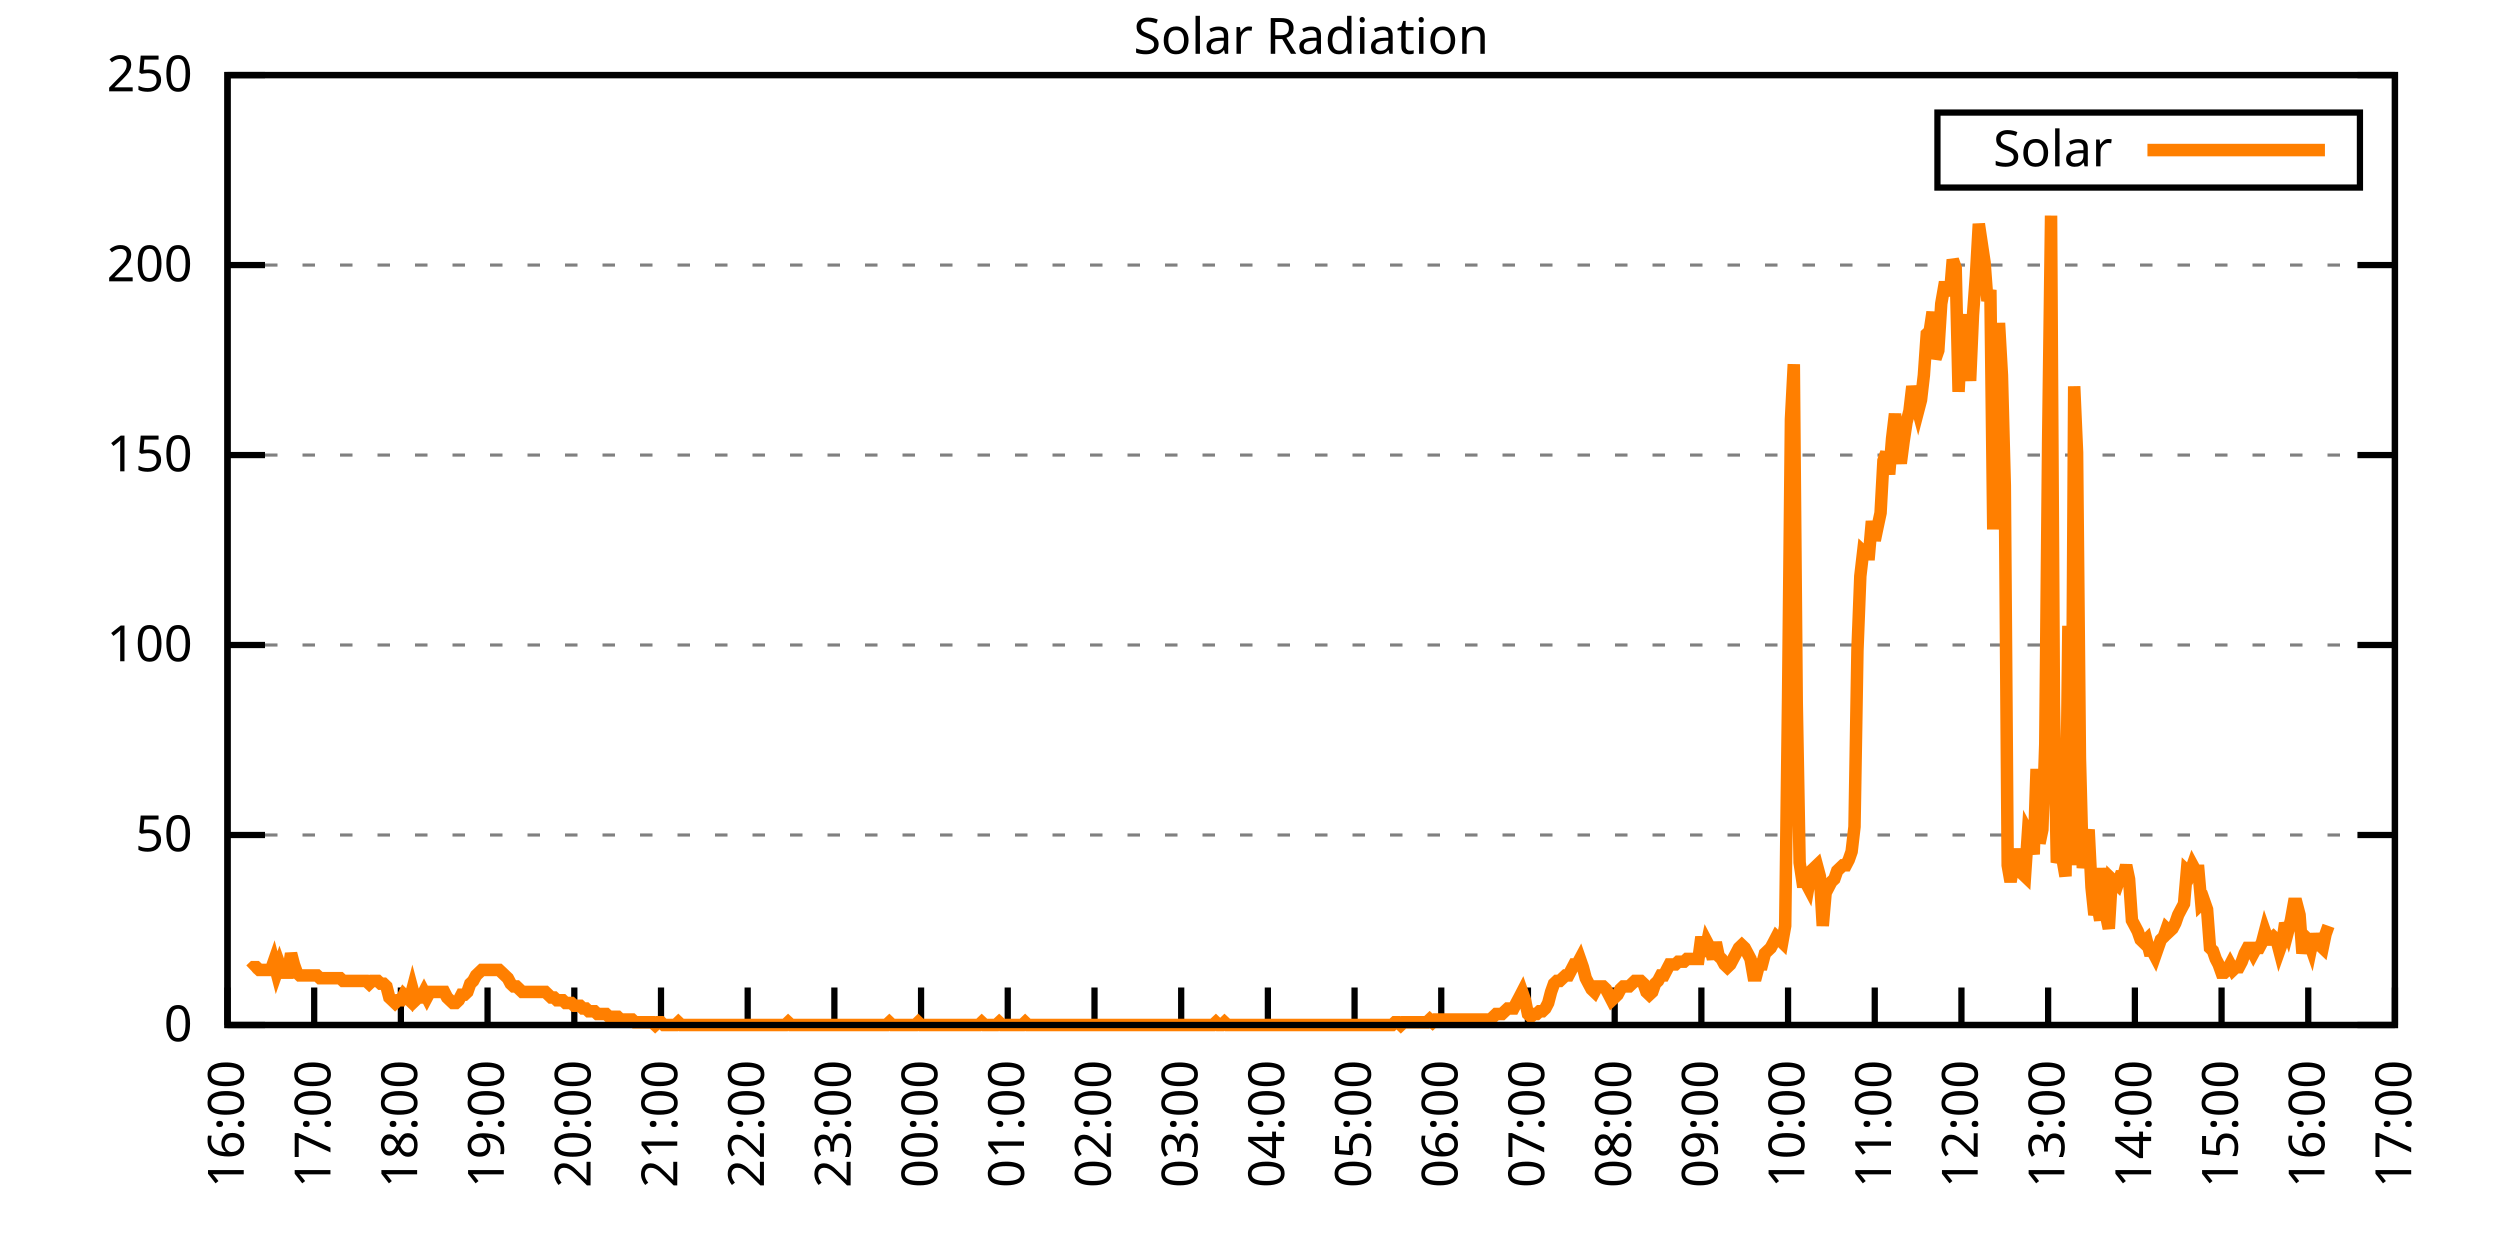
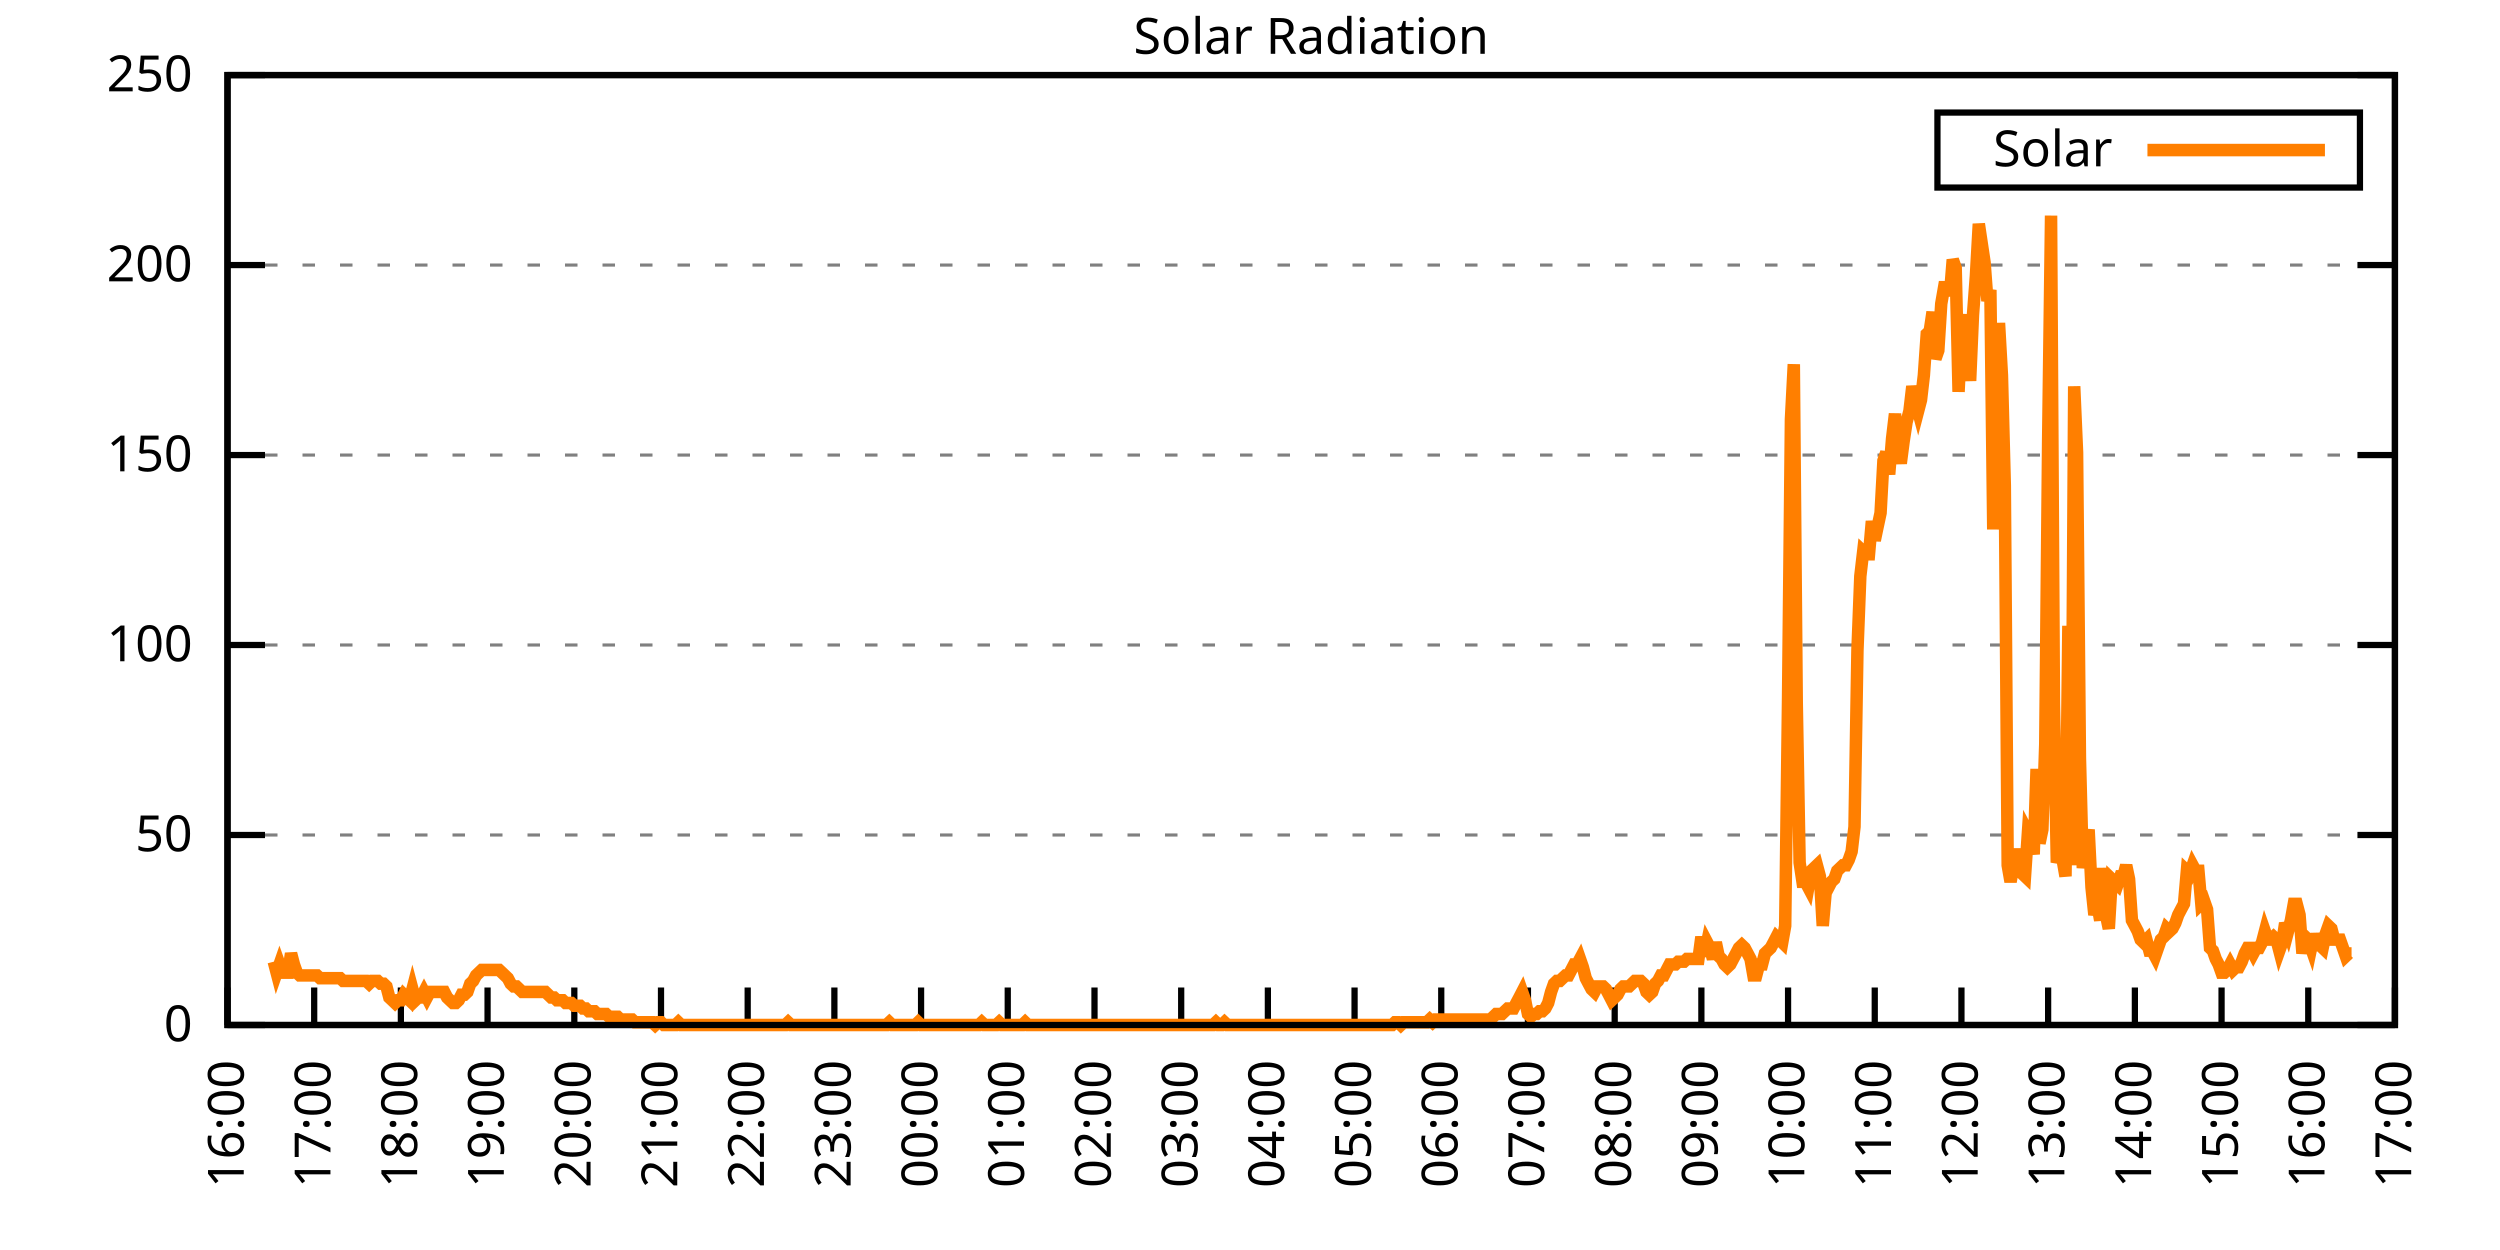
<svg xmlns="http://www.w3.org/2000/svg" xmlns:xlink="http://www.w3.org/1999/xlink" width="400" height="200" viewBox="0 0 400 200">
  <g id="gnuplot_canvas">
    <rect x="0" y="0" width="400" height="200" fill="none" />
    <defs>
      <circle id="gpDot" r="0.5" stroke-width="0.5" stroke="currentColor" />
      <path id="gpPt0" stroke-width="0.333" stroke="currentColor" d="M-1,0 h2 M0,-1 v2" />
      <path id="gpPt1" stroke-width="0.333" stroke="currentColor" d="M-1,-1 L1,1 M1,-1 L-1,1" />
      <path id="gpPt2" stroke-width="0.333" stroke="currentColor" d="M-1,0 L1,0 M0,-1 L0,1 M-1,-1 L1,1 M-1,1 L1,-1" />
      <rect id="gpPt3" stroke-width="0.333" stroke="currentColor" x="-1" y="-1" width="2" height="2" />
      <rect id="gpPt4" stroke-width="0.333" stroke="currentColor" fill="currentColor" x="-1" y="-1" width="2" height="2" />
      <circle id="gpPt5" stroke-width="0.333" stroke="currentColor" cx="0" cy="0" r="1" />
      <use xlink:href="#gpPt5" id="gpPt6" fill="currentColor" stroke="none" />
      <path id="gpPt7" stroke-width="0.333" stroke="currentColor" d="M0,-1.33 L-1.33,0.67 L1.33,0.67 z" />
      <use xlink:href="#gpPt7" id="gpPt8" fill="currentColor" stroke="none" />
      <use xlink:href="#gpPt7" id="gpPt9" stroke="currentColor" transform="rotate(180)" />
      <use xlink:href="#gpPt9" id="gpPt10" fill="currentColor" stroke="none" />
      <use xlink:href="#gpPt3" id="gpPt11" stroke="currentColor" transform="rotate(45)" />
      <use xlink:href="#gpPt11" id="gpPt12" fill="currentColor" stroke="none" />
      <path id="gpPt13" stroke-width="0.333" stroke="currentColor" d="M0,1.330 L1.265,0.411 L0.782,-1.067 L-0.782,-1.076 L-1.265,0.411 z" />
      <use xlink:href="#gpPt13" id="gpPt14" fill="currentColor" stroke="none" />
      <filter id="textbox" filterUnits="objectBoundingBox" x="0" y="0" height="1" width="1">
        <feFlood flood-color="white" flood-opacity="1" result="bgnd" />
        <feComposite in="SourceGraphic" in2="bgnd" operator="atop" />
      </filter>
      <filter id="greybox" filterUnits="objectBoundingBox" x="0" y="0" height="1" width="1">
        <feFlood flood-color="lightgrey" flood-opacity="1" result="grey" />
        <feComposite in="SourceGraphic" in2="grey" operator="atop" />
      </filter>
    </defs>
    <g fill="none" color="white" stroke="currentColor" stroke-width="1.00" stroke-linecap="butt" stroke-linejoin="miter">
</g>
    <g fill="none" color="black" stroke="currentColor" stroke-width="1.00" stroke-linecap="butt" stroke-linejoin="miter">
      <g stroke="none" shape-rendering="crispEdges">
        <polygon fill="rgb(255, 255, 255)" points="36.40,164.00 383.18,164.00 383.18,12.02 36.40,12.02 " />
      </g>
    </g>
    <g fill="none" color="black" stroke="currentColor" stroke-width="1.00" stroke-linecap="butt" stroke-linejoin="miter">
</g>
    <g fill="none" color="black" stroke="black" stroke-width="0.50" stroke-linecap="butt" stroke-linejoin="miter">
</g>
    <g fill="none" color="gray" stroke="currentColor" stroke-width="0.50" stroke-linecap="butt" stroke-linejoin="miter">
      <path stroke="gray" stroke-dasharray="2,4" class="gridline" d="M36.40,164.00 L383.19,164.00  " />
    </g>
    <g fill="none" color="gray" stroke="gray" stroke-width="1.00" stroke-linecap="butt" stroke-linejoin="miter">
</g>
    <g fill="none" color="black" stroke="currentColor" stroke-width="1.00" stroke-linecap="butt" stroke-linejoin="miter">
      <path stroke="black" d="M36.40,164.00 L42.40,164.00 M383.19,164.00 L377.19,164.00  " />
      <g transform="translate(30.80,166.60)" stroke="none" fill="black" font-family="Sans" font-size="8.00" text-anchor="end">
        <text>
          <tspan font-family="Sans"> 0</tspan>
        </text>
      </g>
    </g>
    <g fill="none" color="black" stroke="currentColor" stroke-width="1.00" stroke-linecap="butt" stroke-linejoin="miter">
</g>
    <g fill="none" color="black" stroke="black" stroke-width="0.50" stroke-linecap="butt" stroke-linejoin="miter">
</g>
    <g fill="none" color="gray" stroke="currentColor" stroke-width="0.50" stroke-linecap="butt" stroke-linejoin="miter">
      <path stroke="gray" stroke-dasharray="2,4" class="gridline" d="M36.40,133.60 L383.19,133.60  " />
    </g>
    <g fill="none" color="gray" stroke="gray" stroke-width="1.00" stroke-linecap="butt" stroke-linejoin="miter">
</g>
    <g fill="none" color="black" stroke="currentColor" stroke-width="1.00" stroke-linecap="butt" stroke-linejoin="miter">
      <path stroke="black" d="M36.40,133.60 L42.40,133.60 M383.19,133.60 L377.19,133.60  " />
      <g transform="translate(30.80,136.20)" stroke="none" fill="black" font-family="Sans" font-size="8.00" text-anchor="end">
        <text>
          <tspan font-family="Sans"> 50</tspan>
        </text>
      </g>
    </g>
    <g fill="none" color="black" stroke="currentColor" stroke-width="1.00" stroke-linecap="butt" stroke-linejoin="miter">
</g>
    <g fill="none" color="black" stroke="black" stroke-width="0.50" stroke-linecap="butt" stroke-linejoin="miter">
</g>
    <g fill="none" color="gray" stroke="currentColor" stroke-width="0.50" stroke-linecap="butt" stroke-linejoin="miter">
      <path stroke="gray" stroke-dasharray="2,4" class="gridline" d="M36.40,103.20 L383.19,103.20  " />
    </g>
    <g fill="none" color="gray" stroke="gray" stroke-width="1.00" stroke-linecap="butt" stroke-linejoin="miter">
</g>
    <g fill="none" color="black" stroke="currentColor" stroke-width="1.00" stroke-linecap="butt" stroke-linejoin="miter">
      <path stroke="black" d="M36.40,103.20 L42.40,103.20 M383.19,103.20 L377.19,103.20  " />
      <g transform="translate(30.80,105.80)" stroke="none" fill="black" font-family="Sans" font-size="8.00" text-anchor="end">
        <text>
          <tspan font-family="Sans"> 100</tspan>
        </text>
      </g>
    </g>
    <g fill="none" color="black" stroke="currentColor" stroke-width="1.00" stroke-linecap="butt" stroke-linejoin="miter">
</g>
    <g fill="none" color="black" stroke="black" stroke-width="0.50" stroke-linecap="butt" stroke-linejoin="miter">
</g>
    <g fill="none" color="gray" stroke="currentColor" stroke-width="0.50" stroke-linecap="butt" stroke-linejoin="miter">
      <path stroke="gray" stroke-dasharray="2,4" class="gridline" d="M36.40,72.81 L383.19,72.81  " />
    </g>
    <g fill="none" color="gray" stroke="gray" stroke-width="1.00" stroke-linecap="butt" stroke-linejoin="miter">
</g>
    <g fill="none" color="black" stroke="currentColor" stroke-width="1.00" stroke-linecap="butt" stroke-linejoin="miter">
      <path stroke="black" d="M36.40,72.81 L42.40,72.81 M383.19,72.81 L377.19,72.81  " />
      <g transform="translate(30.80,75.41)" stroke="none" fill="black" font-family="Sans" font-size="8.00" text-anchor="end">
        <text>
          <tspan font-family="Sans"> 150</tspan>
        </text>
      </g>
    </g>
    <g fill="none" color="black" stroke="currentColor" stroke-width="1.00" stroke-linecap="butt" stroke-linejoin="miter">
</g>
    <g fill="none" color="black" stroke="black" stroke-width="0.50" stroke-linecap="butt" stroke-linejoin="miter">
</g>
    <g fill="none" color="gray" stroke="currentColor" stroke-width="0.50" stroke-linecap="butt" stroke-linejoin="miter">
      <path stroke="gray" stroke-dasharray="2,4" class="gridline" d="M36.40,42.41 L383.19,42.41  " />
    </g>
    <g fill="none" color="gray" stroke="gray" stroke-width="1.00" stroke-linecap="butt" stroke-linejoin="miter">
</g>
    <g fill="none" color="black" stroke="currentColor" stroke-width="1.00" stroke-linecap="butt" stroke-linejoin="miter">
      <path stroke="black" d="M36.40,42.41 L42.40,42.41 M383.19,42.41 L377.19,42.41  " />
      <g transform="translate(30.80,45.01)" stroke="none" fill="black" font-family="Sans" font-size="8.00" text-anchor="end">
        <text>
          <tspan font-family="Sans"> 200</tspan>
        </text>
      </g>
    </g>
    <g fill="none" color="black" stroke="currentColor" stroke-width="1.00" stroke-linecap="butt" stroke-linejoin="miter">
</g>
    <g fill="none" color="black" stroke="black" stroke-width="0.50" stroke-linecap="butt" stroke-linejoin="miter">
</g>
    <g fill="none" color="gray" stroke="currentColor" stroke-width="0.50" stroke-linecap="butt" stroke-linejoin="miter">
      <path stroke="gray" stroke-dasharray="2,4" class="gridline" d="M36.40,12.01 L383.19,12.01  " />
    </g>
    <g fill="none" color="gray" stroke="gray" stroke-width="1.00" stroke-linecap="butt" stroke-linejoin="miter">
</g>
    <g fill="none" color="black" stroke="currentColor" stroke-width="1.00" stroke-linecap="butt" stroke-linejoin="miter">
      <path stroke="black" d="M36.40,12.01 L42.40,12.01 M383.19,12.01 L377.19,12.01  " />
      <g transform="translate(30.80,14.61)" stroke="none" fill="black" font-family="Sans" font-size="8.00" text-anchor="end">
        <text>
          <tspan font-family="Sans"> 250</tspan>
        </text>
      </g>
    </g>
    <g fill="none" color="black" stroke="currentColor" stroke-width="1.00" stroke-linecap="butt" stroke-linejoin="miter">
      <path stroke="black" d="M36.40,164.00 L36.40,158.00  " />
      <g transform="translate(39.00,169.60) rotate(270.00)" stroke="none" fill="black" font-family="Sans" font-size="8.00" text-anchor="end">
        <text>
          <tspan font-family="Sans">16:00</tspan>
        </text>
      </g>
    </g>
    <g fill="none" color="black" stroke="currentColor" stroke-width="1.00" stroke-linecap="butt" stroke-linejoin="miter">
      <path stroke="black" d="M50.27,164.00 L50.27,158.00  " />
      <g transform="translate(52.87,169.60) rotate(270.00)" stroke="none" fill="black" font-family="Sans" font-size="8.00" text-anchor="end">
        <text>
          <tspan font-family="Sans">17:00</tspan>
        </text>
      </g>
    </g>
    <g fill="none" color="black" stroke="currentColor" stroke-width="1.00" stroke-linecap="butt" stroke-linejoin="miter">
      <path stroke="black" d="M64.14,164.00 L64.14,158.00  " />
      <g transform="translate(66.74,169.60) rotate(270.00)" stroke="none" fill="black" font-family="Sans" font-size="8.00" text-anchor="end">
        <text>
          <tspan font-family="Sans">18:00</tspan>
        </text>
      </g>
    </g>
    <g fill="none" color="black" stroke="currentColor" stroke-width="1.00" stroke-linecap="butt" stroke-linejoin="miter">
      <path stroke="black" d="M78.01,164.00 L78.01,158.00  " />
      <g transform="translate(80.61,169.60) rotate(270.00)" stroke="none" fill="black" font-family="Sans" font-size="8.00" text-anchor="end">
        <text>
          <tspan font-family="Sans">19:00</tspan>
        </text>
      </g>
    </g>
    <g fill="none" color="black" stroke="currentColor" stroke-width="1.00" stroke-linecap="butt" stroke-linejoin="miter">
      <path stroke="black" d="M91.89,164.00 L91.89,158.00  " />
      <g transform="translate(94.49,169.60) rotate(270.00)" stroke="none" fill="black" font-family="Sans" font-size="8.00" text-anchor="end">
        <text>
          <tspan font-family="Sans">20:00</tspan>
        </text>
      </g>
    </g>
    <g fill="none" color="black" stroke="currentColor" stroke-width="1.00" stroke-linecap="butt" stroke-linejoin="miter">
      <path stroke="black" d="M105.76,164.00 L105.76,158.00  " />
      <g transform="translate(108.36,169.60) rotate(270.00)" stroke="none" fill="black" font-family="Sans" font-size="8.00" text-anchor="end">
        <text>
          <tspan font-family="Sans">21:00</tspan>
        </text>
      </g>
    </g>
    <g fill="none" color="black" stroke="currentColor" stroke-width="1.00" stroke-linecap="butt" stroke-linejoin="miter">
      <path stroke="black" d="M119.63,164.00 L119.63,158.00  " />
      <g transform="translate(122.23,169.60) rotate(270.00)" stroke="none" fill="black" font-family="Sans" font-size="8.00" text-anchor="end">
        <text>
          <tspan font-family="Sans">22:00</tspan>
        </text>
      </g>
    </g>
    <g fill="none" color="black" stroke="currentColor" stroke-width="1.00" stroke-linecap="butt" stroke-linejoin="miter">
      <path stroke="black" d="M133.50,164.00 L133.50,158.00  " />
      <g transform="translate(136.10,169.60) rotate(270.00)" stroke="none" fill="black" font-family="Sans" font-size="8.00" text-anchor="end">
        <text>
          <tspan font-family="Sans">23:00</tspan>
        </text>
      </g>
    </g>
    <g fill="none" color="black" stroke="currentColor" stroke-width="1.00" stroke-linecap="butt" stroke-linejoin="miter">
      <path stroke="black" d="M147.37,164.00 L147.37,158.00  " />
      <g transform="translate(149.97,169.60) rotate(270.00)" stroke="none" fill="black" font-family="Sans" font-size="8.00" text-anchor="end">
        <text>
          <tspan font-family="Sans">00:00</tspan>
        </text>
      </g>
    </g>
    <g fill="none" color="black" stroke="currentColor" stroke-width="1.00" stroke-linecap="butt" stroke-linejoin="miter">
      <path stroke="black" d="M161.24,164.00 L161.24,158.00  " />
      <g transform="translate(163.84,169.60) rotate(270.00)" stroke="none" fill="black" font-family="Sans" font-size="8.00" text-anchor="end">
        <text>
          <tspan font-family="Sans">01:00</tspan>
        </text>
      </g>
    </g>
    <g fill="none" color="black" stroke="currentColor" stroke-width="1.00" stroke-linecap="butt" stroke-linejoin="miter">
      <path stroke="black" d="M175.12,164.00 L175.12,158.00  " />
      <g transform="translate(177.72,169.60) rotate(270.00)" stroke="none" fill="black" font-family="Sans" font-size="8.00" text-anchor="end">
        <text>
          <tspan font-family="Sans">02:00</tspan>
        </text>
      </g>
    </g>
    <g fill="none" color="black" stroke="currentColor" stroke-width="1.00" stroke-linecap="butt" stroke-linejoin="miter">
      <path stroke="black" d="M188.99,164.00 L188.99,158.00  " />
      <g transform="translate(191.59,169.60) rotate(270.00)" stroke="none" fill="black" font-family="Sans" font-size="8.00" text-anchor="end">
        <text>
          <tspan font-family="Sans">03:00</tspan>
        </text>
      </g>
    </g>
    <g fill="none" color="black" stroke="currentColor" stroke-width="1.00" stroke-linecap="butt" stroke-linejoin="miter">
      <path stroke="black" d="M202.86,164.00 L202.86,158.00  " />
      <g transform="translate(205.46,169.60) rotate(270.00)" stroke="none" fill="black" font-family="Sans" font-size="8.00" text-anchor="end">
        <text>
          <tspan font-family="Sans">04:00</tspan>
        </text>
      </g>
    </g>
    <g fill="none" color="black" stroke="currentColor" stroke-width="1.00" stroke-linecap="butt" stroke-linejoin="miter">
      <path stroke="black" d="M216.73,164.00 L216.73,158.00  " />
      <g transform="translate(219.33,169.60) rotate(270.00)" stroke="none" fill="black" font-family="Sans" font-size="8.00" text-anchor="end">
        <text>
          <tspan font-family="Sans">05:00</tspan>
        </text>
      </g>
    </g>
    <g fill="none" color="black" stroke="currentColor" stroke-width="1.00" stroke-linecap="butt" stroke-linejoin="miter">
      <path stroke="black" d="M230.60,164.00 L230.60,158.00  " />
      <g transform="translate(233.20,169.60) rotate(270.00)" stroke="none" fill="black" font-family="Sans" font-size="8.00" text-anchor="end">
        <text>
          <tspan font-family="Sans">06:00</tspan>
        </text>
      </g>
    </g>
    <g fill="none" color="black" stroke="currentColor" stroke-width="1.00" stroke-linecap="butt" stroke-linejoin="miter">
      <path stroke="black" d="M244.47,164.00 L244.47,158.00  " />
      <g transform="translate(247.07,169.60) rotate(270.00)" stroke="none" fill="black" font-family="Sans" font-size="8.00" text-anchor="end">
        <text>
          <tspan font-family="Sans">07:00</tspan>
        </text>
      </g>
    </g>
    <g fill="none" color="black" stroke="currentColor" stroke-width="1.00" stroke-linecap="butt" stroke-linejoin="miter">
      <path stroke="black" d="M258.35,164.00 L258.35,158.00  " />
      <g transform="translate(260.95,169.60) rotate(270.00)" stroke="none" fill="black" font-family="Sans" font-size="8.00" text-anchor="end">
        <text>
          <tspan font-family="Sans">08:00</tspan>
        </text>
      </g>
    </g>
    <g fill="none" color="black" stroke="currentColor" stroke-width="1.00" stroke-linecap="butt" stroke-linejoin="miter">
      <path stroke="black" d="M272.22,164.00 L272.22,158.00  " />
      <g transform="translate(274.82,169.60) rotate(270.00)" stroke="none" fill="black" font-family="Sans" font-size="8.00" text-anchor="end">
        <text>
          <tspan font-family="Sans">09:00</tspan>
        </text>
      </g>
    </g>
    <g fill="none" color="black" stroke="currentColor" stroke-width="1.00" stroke-linecap="butt" stroke-linejoin="miter">
      <path stroke="black" d="M286.09,164.00 L286.09,158.00  " />
      <g transform="translate(288.69,169.60) rotate(270.00)" stroke="none" fill="black" font-family="Sans" font-size="8.00" text-anchor="end">
        <text>
          <tspan font-family="Sans">10:00</tspan>
        </text>
      </g>
    </g>
    <g fill="none" color="black" stroke="currentColor" stroke-width="1.00" stroke-linecap="butt" stroke-linejoin="miter">
      <path stroke="black" d="M299.96,164.00 L299.96,158.00  " />
      <g transform="translate(302.56,169.60) rotate(270.00)" stroke="none" fill="black" font-family="Sans" font-size="8.00" text-anchor="end">
        <text>
          <tspan font-family="Sans">11:00</tspan>
        </text>
      </g>
    </g>
    <g fill="none" color="black" stroke="currentColor" stroke-width="1.00" stroke-linecap="butt" stroke-linejoin="miter">
      <path stroke="black" d="M313.83,164.00 L313.83,158.00  " />
      <g transform="translate(316.43,169.60) rotate(270.00)" stroke="none" fill="black" font-family="Sans" font-size="8.00" text-anchor="end">
        <text>
          <tspan font-family="Sans">12:00</tspan>
        </text>
      </g>
    </g>
    <g fill="none" color="black" stroke="currentColor" stroke-width="1.00" stroke-linecap="butt" stroke-linejoin="miter">
      <path stroke="black" d="M327.70,164.00 L327.70,158.00  " />
      <g transform="translate(330.30,169.60) rotate(270.00)" stroke="none" fill="black" font-family="Sans" font-size="8.00" text-anchor="end">
        <text>
          <tspan font-family="Sans">13:00</tspan>
        </text>
      </g>
    </g>
    <g fill="none" color="black" stroke="currentColor" stroke-width="1.00" stroke-linecap="butt" stroke-linejoin="miter">
      <path stroke="black" d="M341.58,164.00 L341.58,158.00  " />
      <g transform="translate(344.18,169.60) rotate(270.00)" stroke="none" fill="black" font-family="Sans" font-size="8.00" text-anchor="end">
        <text>
          <tspan font-family="Sans">14:00</tspan>
        </text>
      </g>
    </g>
    <g fill="none" color="black" stroke="currentColor" stroke-width="1.00" stroke-linecap="butt" stroke-linejoin="miter">
      <path stroke="black" d="M355.45,164.00 L355.45,158.00  " />
      <g transform="translate(358.05,169.60) rotate(270.00)" stroke="none" fill="black" font-family="Sans" font-size="8.00" text-anchor="end">
        <text>
          <tspan font-family="Sans">15:00</tspan>
        </text>
      </g>
    </g>
    <g fill="none" color="black" stroke="currentColor" stroke-width="1.00" stroke-linecap="butt" stroke-linejoin="miter">
      <path stroke="black" d="M369.32,164.00 L369.32,158.00  " />
      <g transform="translate(371.92,169.60) rotate(270.00)" stroke="none" fill="black" font-family="Sans" font-size="8.00" text-anchor="end">
        <text>
          <tspan font-family="Sans">16:00</tspan>
        </text>
      </g>
    </g>
    <g fill="none" color="black" stroke="currentColor" stroke-width="1.00" stroke-linecap="butt" stroke-linejoin="miter">
      <path stroke="black" d="M383.19,164.00 L383.19,158.00  " />
      <g transform="translate(385.79,169.60) rotate(270.00)" stroke="none" fill="black" font-family="Sans" font-size="8.00" text-anchor="end">
        <text>
          <tspan font-family="Sans">17:00</tspan>
        </text>
      </g>
    </g>
    <g fill="none" color="black" stroke="currentColor" stroke-width="1.00" stroke-linecap="butt" stroke-linejoin="miter">
</g>
    <g fill="none" color="black" stroke="currentColor" stroke-width="1.00" stroke-linecap="butt" stroke-linejoin="miter">
      <path stroke="black" d="M36.40,12.01 L36.40,164.00 L383.19,164.00 L383.19,12.01 L36.40,12.01 Z  " />
    </g>
    <g fill="none" color="black" stroke="currentColor" stroke-width="1.00" stroke-linecap="butt" stroke-linejoin="miter">
</g>
    <g fill="none" color="black" stroke="currentColor" stroke-width="1.00" stroke-linecap="butt" stroke-linejoin="miter">
      <path stroke="black" d="M309.99,30.01 L309.99,18.01 L377.59,18.01 L377.59,30.01 L309.99,30.01 Z  " />
    </g>
    <g id="Solar_Radiation_plot_1">
      <g fill="none" color="white" stroke="black" stroke-width="2.00" stroke-linecap="butt" stroke-linejoin="miter">
</g>
      <g fill="none" color="black" stroke="currentColor" stroke-width="2.00" stroke-linecap="butt" stroke-linejoin="miter">
        <g transform="translate(337.99,26.61)" stroke="none" fill="black" font-family="Sans" font-size="8.00" text-anchor="end">
          <text>
            <tspan font-family="Sans">Solar</tspan>
          </text>
        </g>
      </g>
      <g fill="none" color="black" stroke="currentColor" stroke-width="2.00" stroke-linecap="butt" stroke-linejoin="miter">
-         <path stroke="rgb(255, 127,   0)" d="M343.59,24.01 L371.99,24.01 M40.10,155.19 L40.56,154.75 L41.02,154.75 L41.49,155.19 L41.95,155.19 L42.41,155.19   L42.87,155.19 L43.34,155.19 L43.80,153.87 L44.26,155.63 L44.72,154.31 L45.19,155.63 L45.65,155.63 L46.11,155.63   L46.57,152.55 L47.03,154.31 L47.50,155.63 L47.96,156.07 L48.42,156.07 L48.88,156.07 L49.35,156.07 L49.81,156.07   L50.27,156.07 L50.73,156.07 L51.20,156.51 L51.66,156.51 L52.12,156.51 L52.58,156.51 L53.05,156.51 L53.51,156.51   L53.97,156.51 L54.43,156.51 L54.90,156.95 L55.36,156.95 L55.82,156.95 L56.28,156.95 L56.75,156.95 L57.21,156.95   L57.67,156.95 L58.13,156.95 L58.59,156.95 L59.06,157.39 L59.52,156.95 L59.98,156.95 L60.44,156.95 L60.91,157.39   L61.37,157.39 L61.83,157.83 L62.29,159.60 L62.76,160.04 L63.22,160.48 L63.68,160.04 L64.14,160.04 L64.61,159.15   L65.07,159.60 L65.53,160.04 L65.99,158.27 L66.46,160.04 L66.92,159.60 L67.38,159.60 L67.84,158.71 L68.30,159.60   L68.77,158.71 L69.23,158.71 L69.69,158.71 L70.15,158.71 L70.62,158.71 L71.08,158.71 L71.54,159.60 L72.00,160.04   L72.47,160.48 L72.93,160.48 L73.39,160.04 L73.85,159.15 L74.32,159.15 L74.78,158.71 L75.24,157.39 L75.70,156.95   L76.17,156.07 L76.63,155.63 L77.09,155.19 L77.55,155.19 L78.01,155.19 L78.48,155.19 L78.94,155.19 L79.40,155.19   L79.86,155.19 L80.33,155.63 L80.79,156.07 L81.25,156.51 L81.71,157.39 L82.18,157.83 L82.64,157.83 L83.10,158.27   L83.56,158.71 L84.03,158.71 L84.49,158.71 L84.95,158.71 L85.41,158.71 L85.88,158.71 L86.34,158.71 L86.80,158.71   L87.26,158.71 L87.72,159.15 L88.19,159.60 L88.65,159.60 L89.11,160.04 L89.57,160.04 L90.04,160.04 L90.50,160.48   L90.96,160.48 L91.42,160.48 L91.89,160.92 L92.35,160.92 L92.81,160.92 L93.27,161.36 L93.74,161.36 L94.20,161.80   L94.66,161.80 L95.12,161.80 L95.59,162.24 L96.05,162.24 L96.51,162.24 L96.97,162.24 L97.44,162.68 L97.90,162.68   L98.36,162.68 L98.82,162.68 L99.28,163.12 L99.75,163.12 L100.21,163.12 L100.67,163.12 L101.13,163.12 L101.60,163.56   L102.06,163.56 L102.52,163.56 L102.98,163.56 L103.45,163.56 L103.91,163.56 L104.37,163.56 L104.83,164.00 L105.30,163.56   L105.76,163.56 L106.22,164.00 L106.68,164.00 L107.15,164.00 L107.61,164.00 L108.07,164.00 L108.53,163.56 L108.99,164.00   L109.46,164.00 L109.92,164.00 L110.38,164.00 L110.84,164.00 L111.31,164.00 L111.77,164.00 L112.23,164.00 L112.69,164.00   L113.16,164.00 L113.62,164.00 L114.08,164.00 L114.54,164.00 L115.01,164.00 L115.47,164.00 L115.93,164.00 L116.39,164.00   L116.86,164.00 L117.32,164.00 L117.78,164.00 L118.24,164.00 L118.70,164.00 L119.17,164.00 L119.63,164.00 L120.09,164.00   L120.55,164.00 L121.02,164.00 L121.48,164.00 L121.94,164.00 L122.40,164.00 L122.87,164.00 L123.33,164.00 L123.79,164.00   L124.25,164.00 L124.72,164.00 L125.18,164.00 L125.64,164.00 L126.10,163.56 L126.57,164.00 L127.03,164.00 L127.49,164.00   L127.95,164.00 L128.41,164.00 L128.88,164.00 L129.34,164.00 L129.80,164.00 L130.26,164.00 L130.73,164.00 L131.19,164.00   L131.65,164.00 L132.11,164.00 L132.58,164.00 L133.04,164.00 L133.50,164.00 L133.96,164.00 L134.43,164.00 L134.89,164.00   L135.35,164.00 L135.81,164.00 L136.28,164.00 L136.74,164.00 L137.20,164.00 L137.66,164.00 L138.13,164.00 L138.59,164.00   L139.05,164.00 L139.51,164.00 L139.97,164.00 L140.44,164.00 L140.90,164.00 L141.36,164.00 L141.82,164.00 L142.29,163.56   L142.75,164.00 L143.21,164.00 L143.67,164.00 L144.14,164.00 L144.60,164.00 L145.06,164.00 L145.52,164.00 L145.99,164.00   L146.45,164.00 L146.91,163.56 L147.37,164.00 L147.84,164.00 L148.30,164.00 L148.76,164.00 L149.22,164.00 L149.68,164.00   L150.15,164.00 L150.61,164.00 L151.07,164.00 L151.53,164.00 L152.00,164.00 L152.46,164.00 L152.92,164.00 L153.38,164.00   L153.85,164.00 L154.31,164.00 L154.77,164.00 L155.23,164.00 L155.70,164.00 L156.16,164.00 L156.62,164.00 L157.08,163.56   L157.55,164.00 L158.01,164.00 L158.47,164.00 L158.93,164.00 L159.39,164.00 L159.86,163.56 L160.32,164.00 L160.78,164.00   L161.24,164.00 L161.71,164.00 L162.17,164.00 L162.63,164.00 L163.09,164.00 L163.56,164.00 L164.02,163.56 L164.48,164.00   L164.94,164.00 L165.41,164.00 L165.87,164.00 L166.33,164.00 L166.79,164.00 L167.26,164.00 L167.72,164.00 L168.18,164.00   L168.64,164.00 L169.10,164.00 L169.57,164.00 L170.03,164.00 L170.49,164.00 L170.95,164.00 L171.42,164.00 L171.88,164.00   L172.34,164.00 L172.80,164.00 L173.27,164.00 L173.73,164.00 L174.19,164.00 L174.65,164.00 L175.12,164.00 L175.58,164.00   L176.04,164.00 L176.50,164.00 L176.97,164.00 L177.43,164.00 L177.89,164.00 L178.35,164.00 L178.82,164.00 L179.28,164.00   L179.74,164.00 L180.20,164.00 L180.66,164.00 L181.13,164.00 L181.59,164.00 L182.05,164.00 L182.51,164.00 L182.98,164.00   L183.44,164.00 L183.90,164.00 L184.36,164.00 L184.83,164.00 L185.29,164.00 L185.75,164.00 L186.21,164.00 L186.68,164.00   L187.14,164.00 L187.60,164.00 L188.06,164.00 L188.53,164.00 L188.99,164.00 L189.45,164.00 L189.91,164.00 L190.37,164.00   L190.84,164.00 L191.30,164.00 L191.76,164.00 L192.22,164.00 L192.69,164.00 L193.15,164.00 L193.61,164.00 L194.07,164.00   L194.54,163.56 L195.00,164.00 L195.46,164.00 L195.92,163.56 L196.39,164.00 L196.85,164.00 L197.31,164.00 L197.77,164.00   L198.24,164.00 L198.70,164.00 L199.16,164.00 L199.62,164.00 L200.08,164.00 L200.55,164.00 L201.01,164.00 L201.47,164.00   L201.93,164.00 L202.40,164.00 L202.86,164.00 L203.32,164.00 L203.78,164.00 L204.25,164.00 L204.71,164.00 L205.17,164.00   L205.63,164.00 L206.10,164.00 L206.56,164.00 L207.02,164.00 L207.48,164.00 L207.95,164.00 L208.41,164.00 L208.87,164.00   L209.33,164.00 L209.80,164.00 L210.26,164.00 L210.72,164.00 L211.18,164.00 L211.64,164.00 L212.11,164.00 L212.57,164.00   L213.03,164.00 L213.49,164.00 L213.96,164.00 L214.42,164.00 L214.88,164.00 L215.34,164.00 L215.81,164.00 L216.27,164.00   L216.73,164.00 L217.19,164.00 L217.66,164.00 L218.12,164.00 L218.58,164.00 L219.04,164.00 L219.51,164.00 L219.97,164.00   L220.43,164.00 L220.89,164.00 L221.35,164.00 L221.82,164.00 L222.28,164.00 L222.74,164.00 L223.20,163.56 L223.67,163.56   L224.13,164.00 L224.59,163.56 L225.05,163.56 L225.52,163.56 L225.98,163.56 L226.44,163.56 L226.90,163.56 L227.37,163.56   L227.83,163.56 L228.29,163.56 L228.75,163.12 L229.22,163.56 L229.68,163.12 L230.14,163.12 L230.60,163.12 L231.06,163.12   L231.53,163.12 L231.99,163.12 L232.45,163.12 L232.91,163.12 L233.38,163.12 L233.84,163.12 L234.30,163.12 L234.76,163.12   L235.23,163.12 L235.69,163.12 L236.15,163.12 L236.61,163.12 L237.08,163.12 L237.54,163.12 L238.00,163.12 L238.46,163.12   L238.93,162.68 L239.39,162.24 L239.85,162.24 L240.31,162.24 L240.77,161.80 L241.24,161.36 L241.70,161.36 L242.16,161.36   L242.62,160.48 L243.09,159.60 L243.55,158.71 L244.01,160.04 L244.47,162.24 L244.94,162.68 L245.40,162.24 L245.86,162.24   L246.32,161.80 L246.79,161.80 L247.25,161.36 L247.71,160.48 L248.17,158.71 L248.64,157.39 L249.10,156.95 L249.56,156.95   L250.02,156.51 L250.49,156.07 L250.95,156.07 L251.41,155.19 L251.87,154.31 L252.33,154.31 L252.80,153.43 L253.26,154.75   L253.72,156.51 L254.18,157.39 L254.65,158.27 L255.11,158.71 L255.57,157.83 L256.03,157.83 L256.50,157.83 L256.96,158.27   L257.42,159.15 L257.88,160.04 L258.35,159.60 L258.81,159.15 L259.27,158.27 L259.73,157.83 L260.20,157.83 L260.66,157.83   L261.12,157.39 L261.58,156.95 L262.04,156.95 L262.51,156.95 L262.97,157.39 L263.43,158.71 L263.89,159.15 L264.36,158.71   L264.82,157.39 L265.28,156.95 L265.74,156.07 L266.21,156.07 L266.67,155.19 L267.13,154.31 L267.59,154.31 L268.06,154.31   L268.52,153.87 L268.98,153.87 L269.44,153.87 L269.91,153.43 L270.37,153.43 L270.83,153.43 L271.29,153.43 L271.75,153.43   L272.22,149.90 L272.68,152.99 L273.14,150.79 L273.60,151.67 L274.07,153.43 L274.53,150.79 L274.99,152.99 L275.45,153.43   L275.92,154.31 L276.38,154.75 L276.84,154.31 L277.30,153.43 L277.77,152.55 L278.23,151.67 L278.69,151.23 L279.15,151.67   L279.62,152.55 L280.08,153.43 L280.54,156.07 L281.00,156.07 L281.46,154.31 L281.93,154.31 L282.39,152.55 L282.85,152.11   L283.31,151.67 L283.78,150.79 L284.24,149.90 L284.70,150.34 L285.16,150.79 L285.63,148.14 L286.09,111.58 L286.55,67.09   L287.01,58.28 L287.48,112.46 L287.94,138.01 L288.40,141.09 L288.86,141.09 L289.33,141.98 L289.79,139.33 L290.25,138.89   L290.71,138.45 L291.18,140.21 L291.64,148.14 L292.10,142.86 L292.56,141.98 L293.02,141.09 L293.49,140.65 L293.95,139.33   L294.41,138.89 L294.87,138.45 L295.34,138.45 L295.80,137.57 L296.26,136.25 L296.72,132.28 L297.19,104.09 L297.65,92.20   L298.11,88.24 L298.57,88.68 L299.04,88.68 L299.50,83.39 L299.96,86.47 L300.42,84.27 L300.89,82.07 L301.35,73.70   L301.81,72.38 L302.27,75.90 L302.73,70.18 L303.20,66.21 L303.66,71.50 L304.12,74.14 L304.58,70.62 L305.05,67.53   L305.51,65.77 L305.97,61.81 L306.43,64.01 L306.90,65.77 L307.36,64.01 L307.82,60.04 L308.28,53.44 L308.75,53.00   L309.21,49.91 L309.67,57.40 L310.13,56.08 L310.60,48.59 L311.06,45.95 L311.52,45.95 L311.98,47.27 L312.44,41.54   L312.91,42.87 L313.37,62.69 L313.83,53.00 L314.29,50.35 L314.76,55.64 L315.22,60.93 L315.68,50.35 L316.14,44.19   L316.61,35.82 L317.07,38.90 L317.53,41.98 L317.99,48.15 L318.46,46.39 L318.92,84.71 L319.38,64.45 L319.84,51.68   L320.31,60.04 L320.77,77.66 L321.23,138.45 L321.69,141.09 L322.15,138.45 L322.62,140.21 L323.08,135.81 L323.54,139.77   L324.00,140.21 L324.47,133.17 L324.93,134.05 L325.39,136.69 L325.85,123.03 L326.32,134.93 L326.78,132.73 L327.24,119.07   L327.70,70.62 L328.17,34.50 L328.63,112.46 L329.09,138.01 L329.55,136.69 L330.02,137.57 L330.48,140.21 L330.94,100.13   L331.40,138.45 L331.87,61.81 L332.33,72.38 L332.79,121.27 L333.25,138.89 L333.71,135.37 L334.18,132.73 L334.64,141.98   L335.10,146.38 L335.56,144.62 L336.03,147.26 L336.49,138.89 L336.95,146.38 L337.41,148.58 L337.88,140.65 L338.34,141.09   L338.80,141.54 L339.26,140.21 L339.73,140.21 L340.19,138.45 L340.65,140.65 L341.11,147.26 L341.58,148.14 L342.04,149.02   L342.50,150.34 L342.96,150.79 L343.42,150.34 L343.89,152.11 L344.35,152.11 L344.81,152.99 L345.27,151.67 L345.74,150.34   L346.20,149.90 L346.66,148.58 L347.12,149.02 L347.59,148.58 L348.05,147.70 L348.51,146.38 L348.97,145.50 L349.44,144.62   L349.90,139.33 L350.36,139.77 L350.82,138.45 L351.29,139.33 L351.75,139.33 L352.21,144.62 L352.67,144.18 L353.13,145.50   L353.60,151.67 L354.06,152.11 L354.52,153.43 L354.98,154.31 L355.45,155.63 L355.91,155.63 L356.37,155.19 L356.83,154.31   L357.30,155.19 L357.76,154.75 L358.22,154.75 L358.68,153.87 L359.15,152.55 L359.61,151.67 L360.07,151.67 L360.53,152.55   L361.00,151.67 L361.46,151.67 L361.92,150.79 L362.38,149.02 L362.84,150.34 L363.31,150.34 L363.77,149.90 L364.23,150.34   L364.69,152.11 L365.16,150.79 L365.62,147.70 L366.08,149.02 L366.54,147.26 L367.01,144.62 L367.47,144.62 L367.93,146.38   L368.39,152.55 L368.86,149.90 L369.32,150.34 L369.78,151.67 L370.24,149.46 L370.71,151.23 L371.17,151.23 L371.63,151.67   L372.09,149.46 L372.56,148.14  " />
+         <path stroke="rgb(255, 127,   0)" d="M343.59,24.01 L371.99,24.01 M43.80,153.87 L44.26,155.63 L44.72,154.31 L45.19,155.63 L45.65,155.63 L46.11,155.63   L46.57,152.55 L47.03,154.31 L47.50,155.63 L47.96,156.07 L48.42,156.07 L48.88,156.07 L49.35,156.07 L49.81,156.07   L50.27,156.07 L50.73,156.07 L51.20,156.51 L51.66,156.51 L52.12,156.51 L52.58,156.51 L53.05,156.51 L53.51,156.51   L53.97,156.51 L54.43,156.51 L54.90,156.95 L55.36,156.95 L55.82,156.95 L56.28,156.95 L56.75,156.95 L57.21,156.95   L57.67,156.95 L58.13,156.95 L58.59,156.95 L59.06,157.39 L59.52,156.95 L59.98,156.95 L60.44,156.95 L60.91,157.39   L61.37,157.39 L61.83,157.83 L62.29,159.60 L62.76,160.04 L63.22,160.48 L63.68,160.04 L64.14,160.04 L64.61,159.15   L65.07,159.60 L65.53,160.04 L65.99,158.27 L66.46,160.04 L66.92,159.60 L67.38,159.60 L67.84,158.71 L68.30,159.60   L68.77,158.71 L69.23,158.71 L69.69,158.71 L70.15,158.71 L70.62,158.71 L71.08,158.71 L71.54,159.60 L72.00,160.04   L72.47,160.48 L72.93,160.48 L73.39,160.04 L73.85,159.15 L74.32,159.15 L74.78,158.71 L75.24,157.39 L75.70,156.95   L76.17,156.07 L76.63,155.63 L77.09,155.19 L77.55,155.19 L78.01,155.19 L78.48,155.19 L78.94,155.19 L79.40,155.19   L79.86,155.19 L80.33,155.63 L80.79,156.07 L81.25,156.51 L81.71,157.39 L82.18,157.83 L82.64,157.83 L83.10,158.27   L83.56,158.71 L84.03,158.71 L84.49,158.71 L84.95,158.71 L85.41,158.71 L85.88,158.71 L86.34,158.71 L86.80,158.71   L87.26,158.71 L87.72,159.15 L88.19,159.60 L88.65,159.60 L89.11,160.04 L89.57,160.04 L90.04,160.04 L90.50,160.48   L90.96,160.48 L91.42,160.48 L91.89,160.92 L92.35,160.92 L92.81,160.92 L93.27,161.36 L93.74,161.36 L94.20,161.80   L94.66,161.80 L95.12,161.80 L95.59,162.24 L96.05,162.24 L96.51,162.24 L96.97,162.24 L97.44,162.68 L97.90,162.68   L98.36,162.68 L98.82,162.68 L99.28,163.12 L99.75,163.12 L100.21,163.12 L100.67,163.12 L101.13,163.12 L101.60,163.56   L102.06,163.56 L102.52,163.56 L102.98,163.56 L103.45,163.56 L103.91,163.56 L104.37,163.56 L104.83,164.00 L105.30,163.56   L105.76,163.56 L106.22,164.00 L106.68,164.00 L107.15,164.00 L107.61,164.00 L108.07,164.00 L108.53,163.56 L108.99,164.00   L109.46,164.00 L109.92,164.00 L110.38,164.00 L110.84,164.00 L111.31,164.00 L111.77,164.00 L112.23,164.00 L112.69,164.00   L113.16,164.00 L113.62,164.00 L114.08,164.00 L114.54,164.00 L115.01,164.00 L115.47,164.00 L115.93,164.00 L116.39,164.00   L116.86,164.00 L117.32,164.00 L117.78,164.00 L118.24,164.00 L118.70,164.00 L119.17,164.00 L119.63,164.00 L120.09,164.00   L120.55,164.00 L121.02,164.00 L121.48,164.00 L121.94,164.00 L122.40,164.00 L122.87,164.00 L123.33,164.00 L123.79,164.00   L124.25,164.00 L124.72,164.00 L125.18,164.00 L125.64,164.00 L126.10,163.56 L126.57,164.00 L127.03,164.00 L127.49,164.00   L127.95,164.00 L128.41,164.00 L128.88,164.00 L129.34,164.00 L129.80,164.00 L130.26,164.00 L130.73,164.00 L131.19,164.00   L131.65,164.00 L132.11,164.00 L132.58,164.00 L133.04,164.00 L133.50,164.00 L133.96,164.00 L134.43,164.00 L134.89,164.00   L135.35,164.00 L135.81,164.00 L136.28,164.00 L136.74,164.00 L137.20,164.00 L137.66,164.00 L138.13,164.00 L138.59,164.00   L139.05,164.00 L139.51,164.00 L139.97,164.00 L140.44,164.00 L140.90,164.00 L141.36,164.00 L141.82,164.00 L142.29,163.56   L142.75,164.00 L143.21,164.00 L143.67,164.00 L144.14,164.00 L144.60,164.00 L145.06,164.00 L145.52,164.00 L145.99,164.00   L146.45,164.00 L146.91,163.56 L147.37,164.00 L147.84,164.00 L148.30,164.00 L148.76,164.00 L149.22,164.00 L149.68,164.00   L150.15,164.00 L150.61,164.00 L151.07,164.00 L151.53,164.00 L152.00,164.00 L152.46,164.00 L152.92,164.00 L153.38,164.00   L153.85,164.00 L154.31,164.00 L154.77,164.00 L155.23,164.00 L155.70,164.00 L156.16,164.00 L156.62,164.00 L157.08,163.56   L157.55,164.00 L158.01,164.00 L158.47,164.00 L158.93,164.00 L159.39,164.00 L159.86,163.56 L160.32,164.00 L160.78,164.00   L161.24,164.00 L161.71,164.00 L162.17,164.00 L162.63,164.00 L163.09,164.00 L163.56,164.00 L164.02,163.56 L164.48,164.00   L164.94,164.00 L165.41,164.00 L165.87,164.00 L166.33,164.00 L166.79,164.00 L167.26,164.00 L167.72,164.00 L168.18,164.00   L168.64,164.00 L169.10,164.00 L169.57,164.00 L170.03,164.00 L170.49,164.00 L170.95,164.00 L171.42,164.00 L171.88,164.00   L172.34,164.00 L172.80,164.00 L173.27,164.00 L173.73,164.00 L174.19,164.00 L174.65,164.00 L175.12,164.00 L175.58,164.00   L176.04,164.00 L176.50,164.00 L176.97,164.00 L177.43,164.00 L177.89,164.00 L178.35,164.00 L178.82,164.00 L179.28,164.00   L179.74,164.00 L180.20,164.00 L180.66,164.00 L181.13,164.00 L181.59,164.00 L182.05,164.00 L182.51,164.00 L182.98,164.00   L183.44,164.00 L183.90,164.00 L184.36,164.00 L184.83,164.00 L185.29,164.00 L185.75,164.00 L186.21,164.00 L186.68,164.00   L187.14,164.00 L187.60,164.00 L188.06,164.00 L188.53,164.00 L188.99,164.00 L189.45,164.00 L189.91,164.00 L190.37,164.00   L190.84,164.00 L191.30,164.00 L191.76,164.00 L192.22,164.00 L192.69,164.00 L193.15,164.00 L193.61,164.00 L194.07,164.00   L194.54,163.56 L195.00,164.00 L195.46,164.00 L195.92,163.56 L196.39,164.00 L196.85,164.00 L197.31,164.00 L197.77,164.00   L198.24,164.00 L198.70,164.00 L199.16,164.00 L199.62,164.00 L200.08,164.00 L200.55,164.00 L201.01,164.00 L201.47,164.00   L201.93,164.00 L202.40,164.00 L202.86,164.00 L203.32,164.00 L203.78,164.00 L204.25,164.00 L204.71,164.00 L205.17,164.00   L205.63,164.00 L206.10,164.00 L206.56,164.00 L207.02,164.00 L207.48,164.00 L207.95,164.00 L208.41,164.00 L208.87,164.00   L209.33,164.00 L209.80,164.00 L210.26,164.00 L210.72,164.00 L211.18,164.00 L211.64,164.00 L212.11,164.00 L212.57,164.00   L213.03,164.00 L213.49,164.00 L213.96,164.00 L214.42,164.00 L214.88,164.00 L215.34,164.00 L215.81,164.00 L216.27,164.00   L216.73,164.00 L217.19,164.00 L217.66,164.00 L218.12,164.00 L218.58,164.00 L219.04,164.00 L219.51,164.00 L219.97,164.00   L220.43,164.00 L220.89,164.00 L221.35,164.00 L221.82,164.00 L222.28,164.00 L222.74,164.00 L223.20,163.56 L223.67,163.56   L224.13,164.00 L224.59,163.56 L225.05,163.56 L225.52,163.56 L225.98,163.56 L226.44,163.56 L226.90,163.56 L227.37,163.56   L227.83,163.56 L228.29,163.56 L228.75,163.12 L229.22,163.56 L229.68,163.12 L230.14,163.12 L230.60,163.12 L231.06,163.12   L231.53,163.12 L231.99,163.12 L232.45,163.12 L232.91,163.12 L233.38,163.12 L233.84,163.12 L234.30,163.12 L234.76,163.12   L235.23,163.12 L235.69,163.12 L236.15,163.12 L236.61,163.12 L237.08,163.12 L237.54,163.12 L238.00,163.12 L238.46,163.12   L238.93,162.68 L239.39,162.24 L239.85,162.24 L240.31,162.24 L240.77,161.80 L241.24,161.36 L241.70,161.36 L242.16,161.36   L242.62,160.48 L243.09,159.60 L243.55,158.71 L244.01,160.04 L244.47,162.24 L244.94,162.68 L245.40,162.24 L245.86,162.24   L246.32,161.80 L246.79,161.80 L247.25,161.36 L247.71,160.48 L248.17,158.71 L248.64,157.39 L249.10,156.95 L249.56,156.95   L250.02,156.51 L250.49,156.07 L250.95,156.07 L251.41,155.19 L251.87,154.31 L252.33,154.31 L252.80,153.43 L253.26,154.75   L253.72,156.51 L254.18,157.39 L254.65,158.27 L255.11,158.71 L255.57,157.83 L256.03,157.83 L256.50,157.83 L256.96,158.27   L257.42,159.15 L257.88,160.04 L258.35,159.60 L258.81,159.15 L259.27,158.27 L259.73,157.83 L260.20,157.83 L260.66,157.83   L261.12,157.39 L261.58,156.95 L262.04,156.95 L262.51,156.95 L262.97,157.39 L263.43,158.71 L263.89,159.15 L264.36,158.71   L264.82,157.39 L265.28,156.95 L265.74,156.07 L266.21,156.07 L266.67,155.19 L267.13,154.31 L267.59,154.31 L268.06,154.31   L268.52,153.87 L268.98,153.87 L269.44,153.87 L269.91,153.43 L270.37,153.43 L270.83,153.43 L271.29,153.43 L271.75,153.43   L272.22,149.90 L272.68,152.99 L273.14,150.79 L273.60,151.67 L274.07,153.43 L274.53,150.79 L274.99,152.99 L275.45,153.43   L275.92,154.31 L276.38,154.75 L276.84,154.31 L277.30,153.43 L277.77,152.55 L278.23,151.67 L278.69,151.23 L279.15,151.67   L279.62,152.55 L280.08,153.43 L280.54,156.07 L281.00,156.07 L281.46,154.31 L281.93,154.31 L282.39,152.55 L282.85,152.11   L283.31,151.67 L283.78,150.79 L284.24,149.90 L284.70,150.34 L285.16,150.79 L285.63,148.14 L286.09,111.58 L286.55,67.09   L287.01,58.28 L287.48,112.46 L287.94,138.01 L288.40,141.09 L288.86,141.09 L289.33,141.98 L289.79,139.33 L290.25,138.89   L290.71,138.45 L291.18,140.21 L291.64,148.14 L292.10,142.86 L292.56,141.98 L293.02,141.09 L293.49,140.65 L293.95,139.33   L294.41,138.89 L294.87,138.45 L295.34,138.45 L295.80,137.57 L296.26,136.25 L296.72,132.28 L297.19,104.09 L297.65,92.20   L298.11,88.24 L298.57,88.68 L299.04,88.68 L299.50,83.39 L299.96,86.47 L300.42,84.27 L300.89,82.07 L301.35,73.70   L301.81,72.38 L302.27,75.90 L302.73,70.18 L303.20,66.21 L303.66,71.50 L304.12,74.14 L304.58,70.62 L305.05,67.53   L305.51,65.77 L305.97,61.81 L306.43,64.01 L306.90,65.77 L307.36,64.01 L307.82,60.04 L308.28,53.44 L308.75,53.00   L309.21,49.91 L309.67,57.40 L310.13,56.08 L310.60,48.59 L311.06,45.95 L311.52,45.95 L311.98,47.27 L312.44,41.54   L312.91,42.87 L313.37,62.69 L313.83,53.00 L314.29,50.35 L314.76,55.64 L315.22,60.93 L315.68,50.35 L316.14,44.19   L316.61,35.82 L317.07,38.90 L317.53,41.98 L317.99,48.15 L318.46,46.39 L318.92,84.71 L319.38,64.45 L319.84,51.68   L320.31,60.04 L320.77,77.66 L321.23,138.45 L321.69,141.09 L322.15,138.45 L322.62,140.21 L323.08,135.81 L323.54,139.77   L324.00,140.21 L324.47,133.17 L324.93,134.05 L325.39,136.69 L325.85,123.03 L326.32,134.93 L326.78,132.73 L327.24,119.07   L327.70,70.62 L328.17,34.50 L328.63,112.46 L329.09,138.01 L329.55,136.69 L330.02,137.57 L330.48,140.21 L330.94,100.13   L331.40,138.45 L331.87,61.81 L332.33,72.38 L332.79,121.27 L333.25,138.89 L333.71,135.37 L334.18,132.73 L334.64,141.98   L335.10,146.38 L335.56,144.62 L336.03,147.26 L336.49,138.89 L336.95,146.38 L337.41,148.58 L337.88,140.65 L338.34,141.09   L338.80,141.54 L339.26,140.21 L339.73,140.21 L340.19,138.45 L340.65,140.65 L341.11,147.26 L341.58,148.14 L342.04,149.02   L342.50,150.34 L342.96,150.79 L343.42,150.34 L343.89,152.11 L344.35,152.11 L344.81,152.99 L345.27,151.67 L345.74,150.34   L346.20,149.90 L346.66,148.58 L347.12,149.02 L347.59,148.58 L348.05,147.70 L348.51,146.38 L348.97,145.50 L349.44,144.62   L349.90,139.33 L350.36,139.77 L350.82,138.45 L351.29,139.33 L351.75,139.33 L352.21,144.62 L352.67,144.18 L353.13,145.50   L353.60,151.67 L354.06,152.11 L354.52,153.43 L354.98,154.31 L355.45,155.63 L355.91,155.63 L356.37,155.19 L356.83,154.31   L357.30,155.19 L357.76,154.75 L358.22,154.75 L358.68,153.87 L359.15,152.55 L359.61,151.67 L360.07,151.67 L360.53,152.55   L361.00,151.67 L361.46,151.67 L361.92,150.79 L362.38,149.02 L362.84,150.34 L363.31,150.34 L363.77,149.90 L364.23,150.34   L364.69,152.11 L365.16,150.79 L365.62,147.70 L366.08,149.02 L366.54,147.26 L367.01,144.62 L367.47,144.62 L367.93,146.38   L368.39,152.55 L368.86,149.90 L369.32,150.34 L369.78,151.67 L370.24,149.46 L370.71,151.23 L371.17,151.23 L371.63,151.67   L372.09,149.46 L372.56,148.14 L373.02,148.58 L373.48,150.34 L373.94,150.34 L374.40,150.34 L374.87,151.67 L375.33,152.99   L375.79,152.55 L376.25,152.55  " />
      </g>
    </g>
    <g fill="none" color="black" stroke="currentColor" stroke-width="2.00" stroke-linecap="butt" stroke-linejoin="miter">
</g>
    <g fill="none" color="black" stroke="black" stroke-width="1.00" stroke-linecap="butt" stroke-linejoin="miter">
</g>
    <g fill="none" color="black" stroke="currentColor" stroke-width="1.00" stroke-linecap="butt" stroke-linejoin="miter">
      <path stroke="black" d="M36.40,12.01 L36.40,164.00 L383.19,164.00 L383.19,12.01 L36.40,12.01 Z  " />
      <g transform="translate(6.80,88.01) rotate(270.00)" stroke="none" fill="black" font-family="Sans" font-size="8.00" text-anchor="middle">
        <text />
      </g>
    </g>
    <g fill="none" color="black" stroke="currentColor" stroke-width="1.00" stroke-linecap="butt" stroke-linejoin="miter">
</g>
    <g fill="none" color="black" stroke="currentColor" stroke-width="1.00" stroke-linecap="butt" stroke-linejoin="miter">
      <g transform="translate(209.79,8.61)" stroke="none" fill="black" font-family="Sans" font-size="8.00" text-anchor="middle">
        <text>
          <tspan font-family="Sans">Solar Radiation</tspan>
        </text>
      </g>
    </g>
    <g fill="none" color="black" stroke="currentColor" stroke-width="1.00" stroke-linecap="butt" stroke-linejoin="miter">
</g>
  </g>
</svg>
